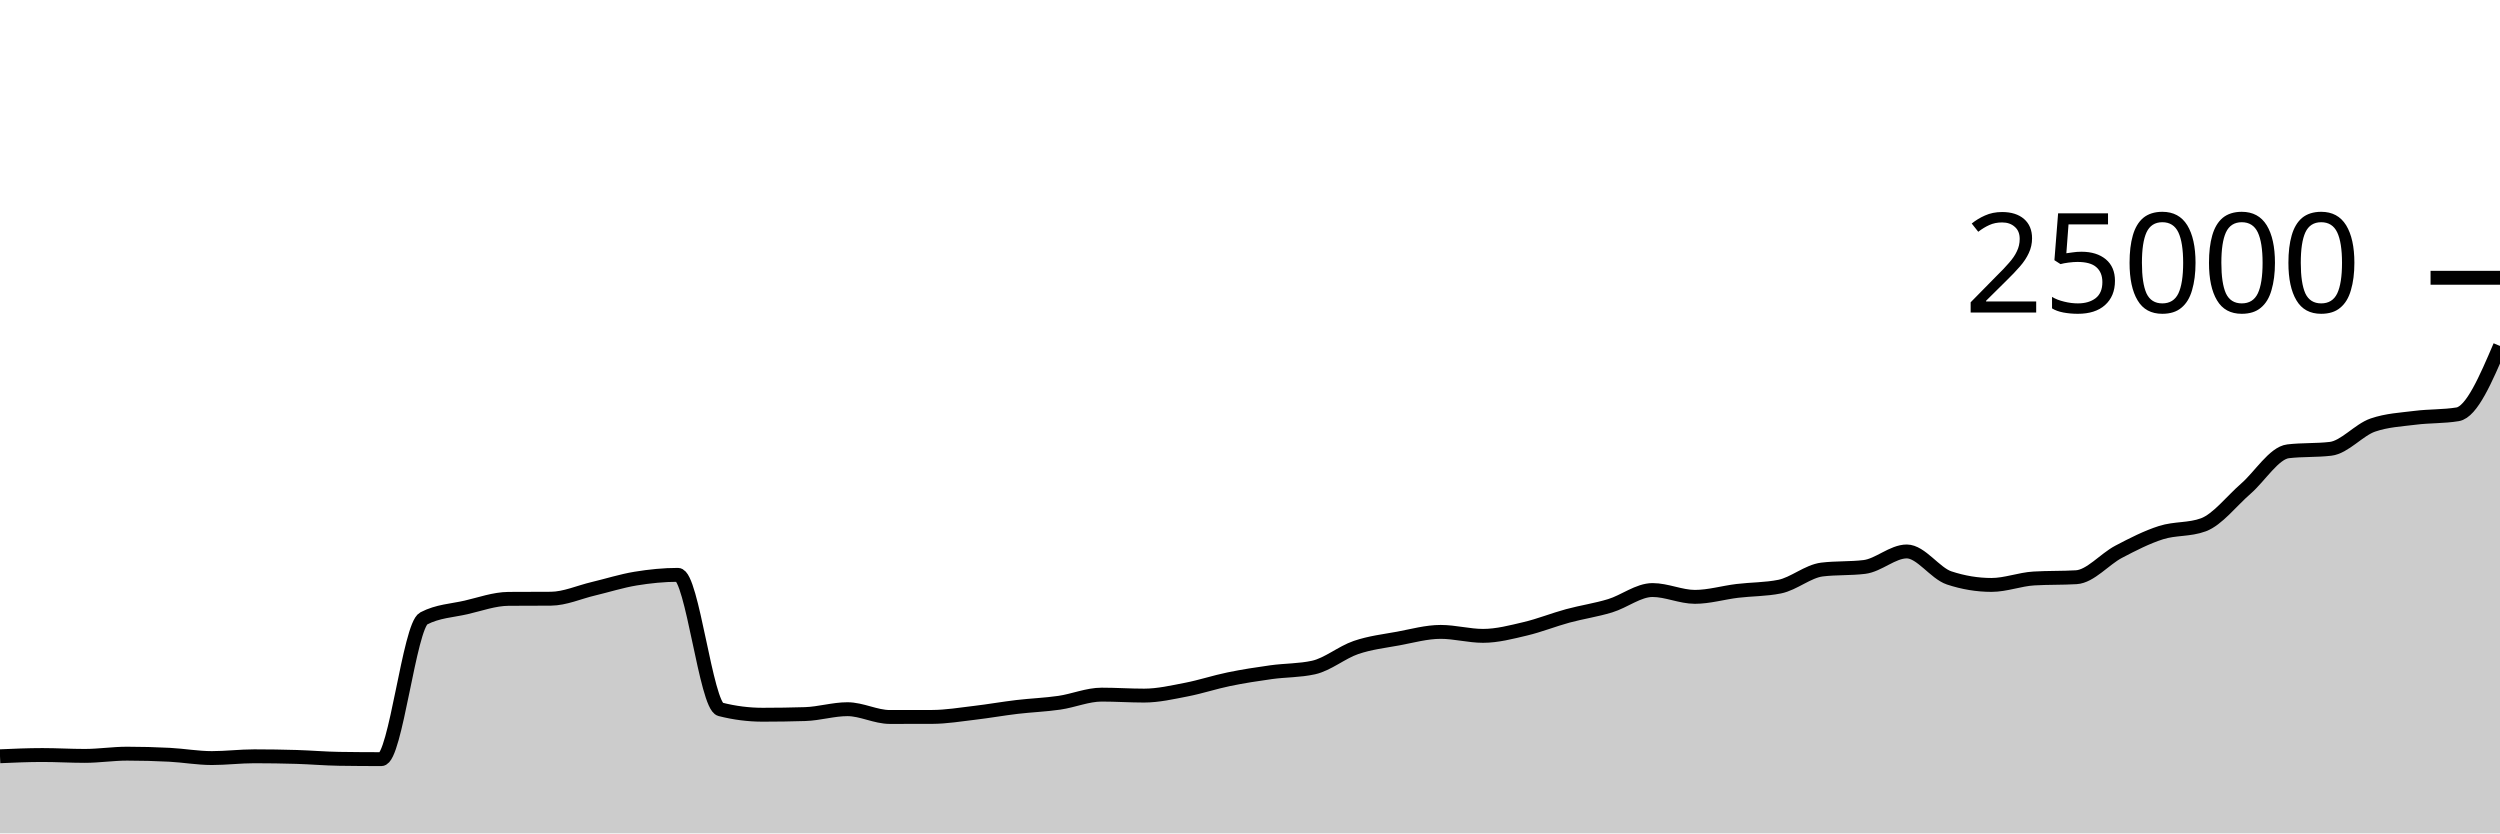
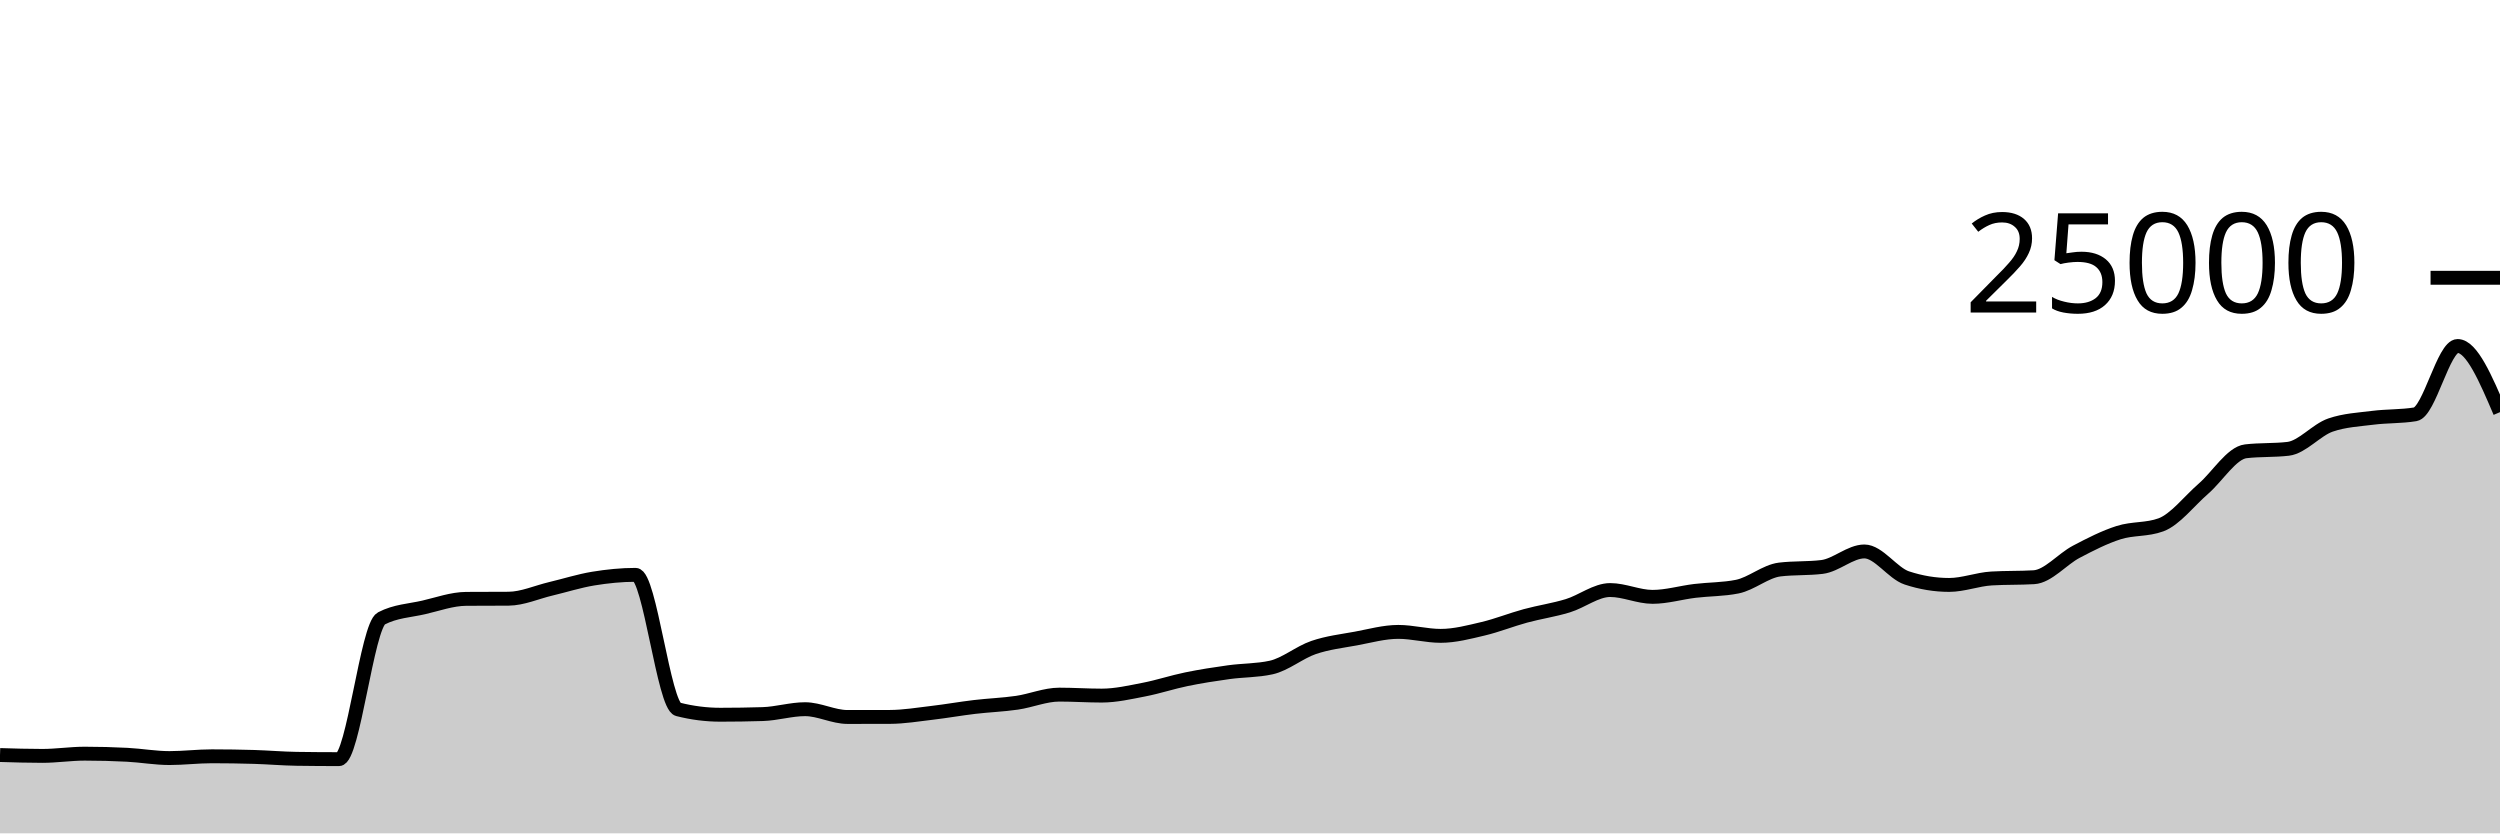
<svg xmlns="http://www.w3.org/2000/svg" viewBox="0 0 180 60">
  <g transform="translate(0,20)">
-     <path class="area" fill="rgba(0, 0, 0, 0.2)" d="M0,34.451C1.017,34.406,2.034,34.362,3.051,34.362C4.068,34.362,5.085,34.424,6.102,34.424C7.119,34.424,8.136,34.264,9.153,34.264C10.169,34.264,11.186,34.291,12.203,34.344C13.22,34.397,14.237,34.581,15.254,34.581C16.271,34.581,17.288,34.453,18.305,34.453C19.322,34.453,20.339,34.469,21.356,34.499C22.373,34.53,23.39,34.62,24.407,34.635C25.424,34.65,26.441,34.658,27.458,34.658C28.475,34.658,29.492,25.055,30.508,24.526C31.525,23.997,32.542,23.967,33.559,23.733C34.576,23.498,35.593,23.126,36.61,23.118C37.627,23.111,38.644,23.115,39.661,23.107C40.678,23.1,41.695,22.635,42.712,22.394C43.729,22.152,44.746,21.827,45.763,21.659C46.78,21.492,47.797,21.389,48.814,21.389C49.831,21.389,50.847,30.813,51.864,31.072C52.881,31.331,53.898,31.461,54.915,31.461C55.932,31.461,56.949,31.445,57.966,31.414C58.983,31.383,60,31.062,61.017,31.062C62.034,31.062,63.051,31.622,64.068,31.622C65.085,31.622,66.102,31.621,67.119,31.618C68.136,31.614,69.153,31.443,70.169,31.323C71.186,31.204,72.203,31.022,73.22,30.901C74.237,30.78,75.254,30.746,76.271,30.598C77.288,30.45,78.305,30.013,79.322,30.013C80.339,30.013,81.356,30.083,82.373,30.083C83.39,30.083,84.407,29.846,85.424,29.65C86.441,29.453,87.458,29.113,88.475,28.904C89.492,28.695,90.508,28.537,91.525,28.397C92.542,28.256,93.559,28.285,94.576,28.061C95.593,27.837,96.61,26.969,97.627,26.621C98.644,26.273,99.661,26.16,100.678,25.973C101.695,25.785,102.712,25.496,103.729,25.496C104.746,25.496,105.763,25.782,106.78,25.782C107.797,25.782,108.814,25.512,109.831,25.272C110.847,25.032,111.864,24.62,112.881,24.344C113.898,24.068,114.915,23.925,115.932,23.614C116.949,23.304,117.966,22.483,118.983,22.483C120,22.483,121.017,22.974,122.034,22.974C123.051,22.974,124.068,22.667,125.085,22.544C126.102,22.421,127.119,22.442,128.136,22.237C129.153,22.032,130.169,21.13,131.186,21.006C132.203,20.883,133.22,20.945,134.237,20.821C135.254,20.697,136.271,19.704,137.288,19.704C138.305,19.704,139.322,21.273,140.339,21.61C141.356,21.947,142.373,22.115,143.39,22.115C144.407,22.115,145.424,21.709,146.441,21.65C147.458,21.59,148.475,21.62,149.492,21.56C150.508,21.5,151.525,20.263,152.542,19.728C153.559,19.193,154.576,18.673,155.593,18.349C156.61,18.025,157.627,18.161,158.644,17.786C159.661,17.41,160.678,16.071,161.695,15.189C162.712,14.307,163.729,12.611,164.746,12.493C165.763,12.374,166.78,12.434,167.797,12.315C168.814,12.197,169.831,10.952,170.847,10.603C171.864,10.254,172.881,10.209,173.898,10.08C174.915,9.951,175.932,9.997,176.949,9.83C177.966,9.664,178.983,7.288,180,4.912L180,40C178.983,40,177.966,40,176.949,40C175.932,40,174.915,40,173.898,40C172.881,40,171.864,40,170.847,40C169.831,40,168.814,40,167.797,40C166.78,40,165.763,40,164.746,40C163.729,40,162.712,40,161.695,40C160.678,40,159.661,40,158.644,40C157.627,40,156.61,40,155.593,40C154.576,40,153.559,40,152.542,40C151.525,40,150.508,40,149.492,40C148.475,40,147.458,40,146.441,40C145.424,40,144.407,40,143.39,40C142.373,40,141.356,40,140.339,40C139.322,40,138.305,40,137.288,40C136.271,40,135.254,40,134.237,40C133.22,40,132.203,40,131.186,40C130.169,40,129.153,40,128.136,40C127.119,40,126.102,40,125.085,40C124.068,40,123.051,40,122.034,40C121.017,40,120,40,118.983,40C117.966,40,116.949,40,115.932,40C114.915,40,113.898,40,112.881,40C111.864,40,110.847,40,109.831,40C108.814,40,107.797,40,106.78,40C105.763,40,104.746,40,103.729,40C102.712,40,101.695,40,100.678,40C99.661,40,98.644,40,97.627,40C96.61,40,95.593,40,94.576,40C93.559,40,92.542,40,91.525,40C90.508,40,89.492,40,88.475,40C87.458,40,86.441,40,85.424,40C84.407,40,83.39,40,82.373,40C81.356,40,80.339,40,79.322,40C78.305,40,77.288,40,76.271,40C75.254,40,74.237,40,73.22,40C72.203,40,71.186,40,70.169,40C69.153,40,68.136,40,67.119,40C66.102,40,65.085,40,64.068,40C63.051,40,62.034,40,61.017,40C60,40,58.983,40,57.966,40C56.949,40,55.932,40,54.915,40C53.898,40,52.881,40,51.864,40C50.847,40,49.831,40,48.814,40C47.797,40,46.78,40,45.763,40C44.746,40,43.729,40,42.712,40C41.695,40,40.678,40,39.661,40C38.644,40,37.627,40,36.61,40C35.593,40,34.576,40,33.559,40C32.542,40,31.525,40,30.508,40C29.492,40,28.475,40,27.458,40C26.441,40,25.424,40,24.407,40C23.39,40,22.373,40,21.356,40C20.339,40,19.322,40,18.305,40C17.288,40,16.271,40,15.254,40C14.237,40,13.22,40,12.203,40C11.186,40,10.169,40,9.153,40C8.136,40,7.119,40,6.102,40C5.085,40,4.068,40,3.051,40C2.034,40,1.017,40,0,40Z" />
-     <path class="line" stroke="black" fill="none" d="M0,34.451C1.017,34.406,2.034,34.362,3.051,34.362C4.068,34.362,5.085,34.424,6.102,34.424C7.119,34.424,8.136,34.264,9.153,34.264C10.169,34.264,11.186,34.291,12.203,34.344C13.22,34.397,14.237,34.581,15.254,34.581C16.271,34.581,17.288,34.453,18.305,34.453C19.322,34.453,20.339,34.469,21.356,34.499C22.373,34.53,23.39,34.62,24.407,34.635C25.424,34.65,26.441,34.658,27.458,34.658C28.475,34.658,29.492,25.055,30.508,24.526C31.525,23.997,32.542,23.967,33.559,23.733C34.576,23.498,35.593,23.126,36.61,23.118C37.627,23.111,38.644,23.115,39.661,23.107C40.678,23.1,41.695,22.635,42.712,22.394C43.729,22.152,44.746,21.827,45.763,21.659C46.78,21.492,47.797,21.389,48.814,21.389C49.831,21.389,50.847,30.813,51.864,31.072C52.881,31.331,53.898,31.461,54.915,31.461C55.932,31.461,56.949,31.445,57.966,31.414C58.983,31.383,60,31.062,61.017,31.062C62.034,31.062,63.051,31.622,64.068,31.622C65.085,31.622,66.102,31.621,67.119,31.618C68.136,31.614,69.153,31.443,70.169,31.323C71.186,31.204,72.203,31.022,73.22,30.901C74.237,30.78,75.254,30.746,76.271,30.598C77.288,30.45,78.305,30.013,79.322,30.013C80.339,30.013,81.356,30.083,82.373,30.083C83.39,30.083,84.407,29.846,85.424,29.65C86.441,29.453,87.458,29.113,88.475,28.904C89.492,28.695,90.508,28.537,91.525,28.397C92.542,28.256,93.559,28.285,94.576,28.061C95.593,27.837,96.61,26.969,97.627,26.621C98.644,26.273,99.661,26.16,100.678,25.973C101.695,25.785,102.712,25.496,103.729,25.496C104.746,25.496,105.763,25.782,106.78,25.782C107.797,25.782,108.814,25.512,109.831,25.272C110.847,25.032,111.864,24.62,112.881,24.344C113.898,24.068,114.915,23.925,115.932,23.614C116.949,23.304,117.966,22.483,118.983,22.483C120,22.483,121.017,22.974,122.034,22.974C123.051,22.974,124.068,22.667,125.085,22.544C126.102,22.421,127.119,22.442,128.136,22.237C129.153,22.032,130.169,21.13,131.186,21.006C132.203,20.883,133.22,20.945,134.237,20.821C135.254,20.697,136.271,19.704,137.288,19.704C138.305,19.704,139.322,21.273,140.339,21.61C141.356,21.947,142.373,22.115,143.39,22.115C144.407,22.115,145.424,21.709,146.441,21.65C147.458,21.59,148.475,21.62,149.492,21.56C150.508,21.5,151.525,20.263,152.542,19.728C153.559,19.193,154.576,18.673,155.593,18.349C156.61,18.025,157.627,18.161,158.644,17.786C159.661,17.41,160.678,16.071,161.695,15.189C162.712,14.307,163.729,12.611,164.746,12.493C165.763,12.374,166.78,12.434,167.797,12.315C168.814,12.197,169.831,10.952,170.847,10.603C171.864,10.254,172.881,10.209,173.898,10.08C174.915,9.951,175.932,9.997,176.949,9.83C177.966,9.664,178.983,7.288,180,4.912" />
+     <path class="area" fill="rgba(0, 0, 0, 0.2)" d="M0,34.362C1.017,34.393,2.034,34.424,3.051,34.424C4.068,34.424,5.085,34.264,6.102,34.264C7.119,34.264,8.136,34.291,9.153,34.344C10.169,34.397,11.186,34.581,12.203,34.581C13.22,34.581,14.237,34.453,15.254,34.453C16.271,34.453,17.288,34.469,18.305,34.499C19.322,34.53,20.339,34.62,21.356,34.635C22.373,34.65,23.39,34.658,24.407,34.658C25.424,34.658,26.441,25.055,27.458,24.526C28.475,23.997,29.492,23.967,30.508,23.733C31.525,23.498,32.542,23.126,33.559,23.118C34.576,23.111,35.593,23.115,36.61,23.107C37.627,23.1,38.644,22.635,39.661,22.394C40.678,22.152,41.695,21.827,42.712,21.659C43.729,21.492,44.746,21.389,45.763,21.389C46.78,21.389,47.797,30.813,48.814,31.072C49.831,31.331,50.847,31.461,51.864,31.461C52.881,31.461,53.898,31.445,54.915,31.414C55.932,31.383,56.949,31.062,57.966,31.062C58.983,31.062,60,31.622,61.017,31.622C62.034,31.622,63.051,31.621,64.068,31.618C65.085,31.614,66.102,31.443,67.119,31.323C68.136,31.204,69.153,31.022,70.169,30.901C71.186,30.78,72.203,30.746,73.22,30.598C74.237,30.45,75.254,30.013,76.271,30.013C77.288,30.013,78.305,30.083,79.322,30.083C80.339,30.083,81.356,29.846,82.373,29.65C83.39,29.453,84.407,29.113,85.424,28.904C86.441,28.695,87.458,28.537,88.475,28.397C89.492,28.256,90.508,28.285,91.525,28.061C92.542,27.837,93.559,26.969,94.576,26.621C95.593,26.273,96.61,26.16,97.627,25.973C98.644,25.785,99.661,25.496,100.678,25.496C101.695,25.496,102.712,25.782,103.729,25.782C104.746,25.782,105.763,25.512,106.78,25.272C107.797,25.032,108.814,24.62,109.831,24.344C110.847,24.068,111.864,23.925,112.881,23.614C113.898,23.304,114.915,22.483,115.932,22.483C116.949,22.483,117.966,22.974,118.983,22.974C120,22.974,121.017,22.667,122.034,22.544C123.051,22.421,124.068,22.442,125.085,22.237C126.102,22.032,127.119,21.13,128.136,21.006C129.153,20.883,130.169,20.945,131.186,20.821C132.203,20.697,133.22,19.704,134.237,19.704C135.254,19.704,136.271,21.273,137.288,21.61C138.305,21.947,139.322,22.115,140.339,22.115C141.356,22.115,142.373,21.709,143.39,21.65C144.407,21.59,145.424,21.62,146.441,21.56C147.458,21.5,148.475,20.263,149.492,19.728C150.508,19.193,151.525,18.673,152.542,18.349C153.559,18.025,154.576,18.161,155.593,17.786C156.61,17.41,157.627,16.071,158.644,15.189C159.661,14.307,160.678,12.611,161.695,12.493C162.712,12.374,163.729,12.434,164.746,12.315C165.763,12.197,166.78,10.952,167.797,10.603C168.814,10.254,169.831,10.209,170.847,10.08C171.864,9.951,172.881,9.997,173.898,9.83C174.915,9.664,175.932,4.912,176.949,4.912C177.966,4.912,178.983,7.294,180,9.675L180,40C178.983,40,177.966,40,176.949,40C175.932,40,174.915,40,173.898,40C172.881,40,171.864,40,170.847,40C169.831,40,168.814,40,167.797,40C166.78,40,165.763,40,164.746,40C163.729,40,162.712,40,161.695,40C160.678,40,159.661,40,158.644,40C157.627,40,156.61,40,155.593,40C154.576,40,153.559,40,152.542,40C151.525,40,150.508,40,149.492,40C148.475,40,147.458,40,146.441,40C145.424,40,144.407,40,143.39,40C142.373,40,141.356,40,140.339,40C139.322,40,138.305,40,137.288,40C136.271,40,135.254,40,134.237,40C133.22,40,132.203,40,131.186,40C130.169,40,129.153,40,128.136,40C127.119,40,126.102,40,125.085,40C124.068,40,123.051,40,122.034,40C121.017,40,120,40,118.983,40C117.966,40,116.949,40,115.932,40C114.915,40,113.898,40,112.881,40C111.864,40,110.847,40,109.831,40C108.814,40,107.797,40,106.78,40C105.763,40,104.746,40,103.729,40C102.712,40,101.695,40,100.678,40C99.661,40,98.644,40,97.627,40C96.61,40,95.593,40,94.576,40C93.559,40,92.542,40,91.525,40C90.508,40,89.492,40,88.475,40C87.458,40,86.441,40,85.424,40C84.407,40,83.39,40,82.373,40C81.356,40,80.339,40,79.322,40C78.305,40,77.288,40,76.271,40C75.254,40,74.237,40,73.22,40C72.203,40,71.186,40,70.169,40C69.153,40,68.136,40,67.119,40C66.102,40,65.085,40,64.068,40C63.051,40,62.034,40,61.017,40C60,40,58.983,40,57.966,40C56.949,40,55.932,40,54.915,40C53.898,40,52.881,40,51.864,40C50.847,40,49.831,40,48.814,40C47.797,40,46.78,40,45.763,40C44.746,40,43.729,40,42.712,40C41.695,40,40.678,40,39.661,40C38.644,40,37.627,40,36.61,40C35.593,40,34.576,40,33.559,40C32.542,40,31.525,40,30.508,40C29.492,40,28.475,40,27.458,40C26.441,40,25.424,40,24.407,40C23.39,40,22.373,40,21.356,40C20.339,40,19.322,40,18.305,40C17.288,40,16.271,40,15.254,40C14.237,40,13.22,40,12.203,40C11.186,40,10.169,40,9.153,40C8.136,40,7.119,40,6.102,40C5.085,40,4.068,40,3.051,40C2.034,40,1.017,40,0,40Z" />
+     <path class="line" stroke="black" fill="none" d="M0,34.362C1.017,34.393,2.034,34.424,3.051,34.424C4.068,34.424,5.085,34.264,6.102,34.264C7.119,34.264,8.136,34.291,9.153,34.344C10.169,34.397,11.186,34.581,12.203,34.581C13.22,34.581,14.237,34.453,15.254,34.453C16.271,34.453,17.288,34.469,18.305,34.499C19.322,34.53,20.339,34.62,21.356,34.635C22.373,34.65,23.39,34.658,24.407,34.658C25.424,34.658,26.441,25.055,27.458,24.526C28.475,23.997,29.492,23.967,30.508,23.733C31.525,23.498,32.542,23.126,33.559,23.118C34.576,23.111,35.593,23.115,36.61,23.107C37.627,23.1,38.644,22.635,39.661,22.394C40.678,22.152,41.695,21.827,42.712,21.659C43.729,21.492,44.746,21.389,45.763,21.389C46.78,21.389,47.797,30.813,48.814,31.072C49.831,31.331,50.847,31.461,51.864,31.461C52.881,31.461,53.898,31.445,54.915,31.414C55.932,31.383,56.949,31.062,57.966,31.062C58.983,31.062,60,31.622,61.017,31.622C62.034,31.622,63.051,31.621,64.068,31.618C65.085,31.614,66.102,31.443,67.119,31.323C68.136,31.204,69.153,31.022,70.169,30.901C71.186,30.78,72.203,30.746,73.22,30.598C74.237,30.45,75.254,30.013,76.271,30.013C77.288,30.013,78.305,30.083,79.322,30.083C80.339,30.083,81.356,29.846,82.373,29.65C83.39,29.453,84.407,29.113,85.424,28.904C86.441,28.695,87.458,28.537,88.475,28.397C89.492,28.256,90.508,28.285,91.525,28.061C92.542,27.837,93.559,26.969,94.576,26.621C95.593,26.273,96.61,26.16,97.627,25.973C98.644,25.785,99.661,25.496,100.678,25.496C101.695,25.496,102.712,25.782,103.729,25.782C104.746,25.782,105.763,25.512,106.78,25.272C107.797,25.032,108.814,24.62,109.831,24.344C110.847,24.068,111.864,23.925,112.881,23.614C113.898,23.304,114.915,22.483,115.932,22.483C116.949,22.483,117.966,22.974,118.983,22.974C120,22.974,121.017,22.667,122.034,22.544C123.051,22.421,124.068,22.442,125.085,22.237C126.102,22.032,127.119,21.13,128.136,21.006C129.153,20.883,130.169,20.945,131.186,20.821C132.203,20.697,133.22,19.704,134.237,19.704C135.254,19.704,136.271,21.273,137.288,21.61C138.305,21.947,139.322,22.115,140.339,22.115C141.356,22.115,142.373,21.709,143.39,21.65C144.407,21.59,145.424,21.62,146.441,21.56C147.458,21.5,148.475,20.263,149.492,19.728C150.508,19.193,151.525,18.673,152.542,18.349C153.559,18.025,154.576,18.161,155.593,17.786C156.61,17.41,157.627,16.071,158.644,15.189C159.661,14.307,160.678,12.611,161.695,12.493C162.712,12.374,163.729,12.434,164.746,12.315C165.763,12.197,166.78,10.952,167.797,10.603C168.814,10.254,169.831,10.209,170.847,10.08C171.864,9.951,172.881,9.997,173.898,9.83C174.915,9.664,175.932,4.912,176.949,4.912C177.966,4.912,178.983,7.294,180,9.675" />
    <path class="axis-ceiling" stroke-width="1" stroke="black" fill="none" d="M175,0L180,0" />
    <text class="axis-ceiling-label" font-family="sans-serif" text-anchor="end" font-size="10px" x="170" y="2.5">25000</text>
  </g>
</svg>
